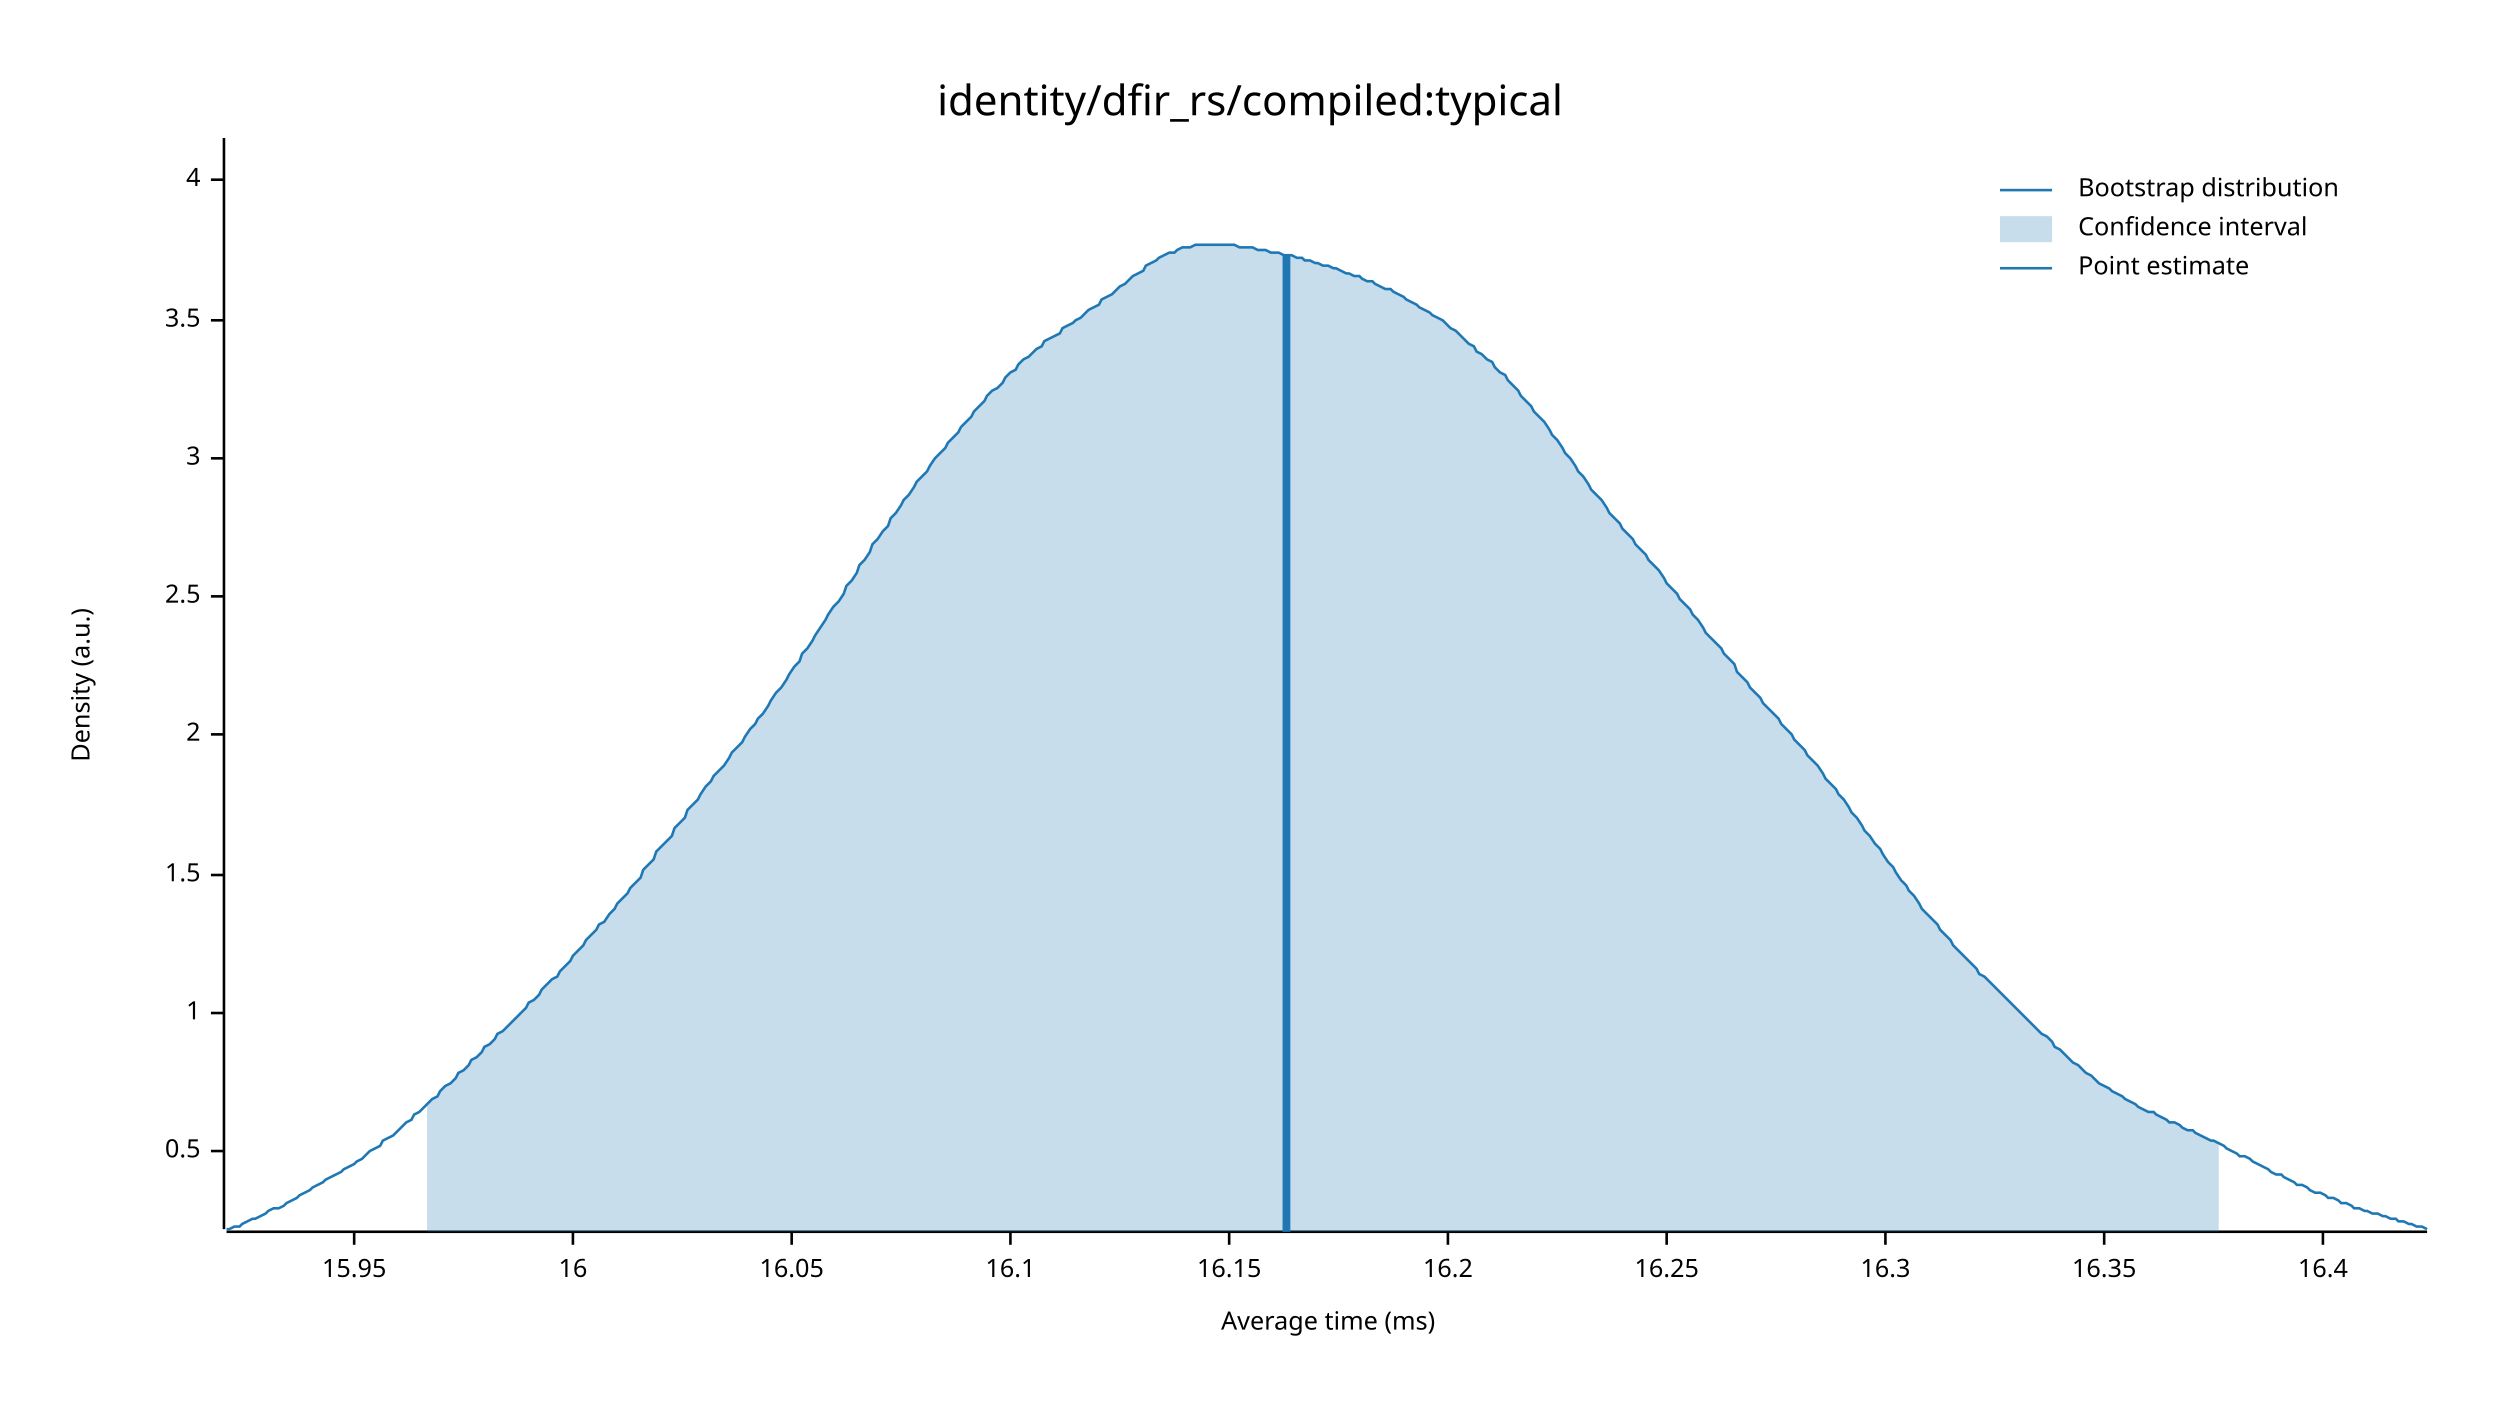
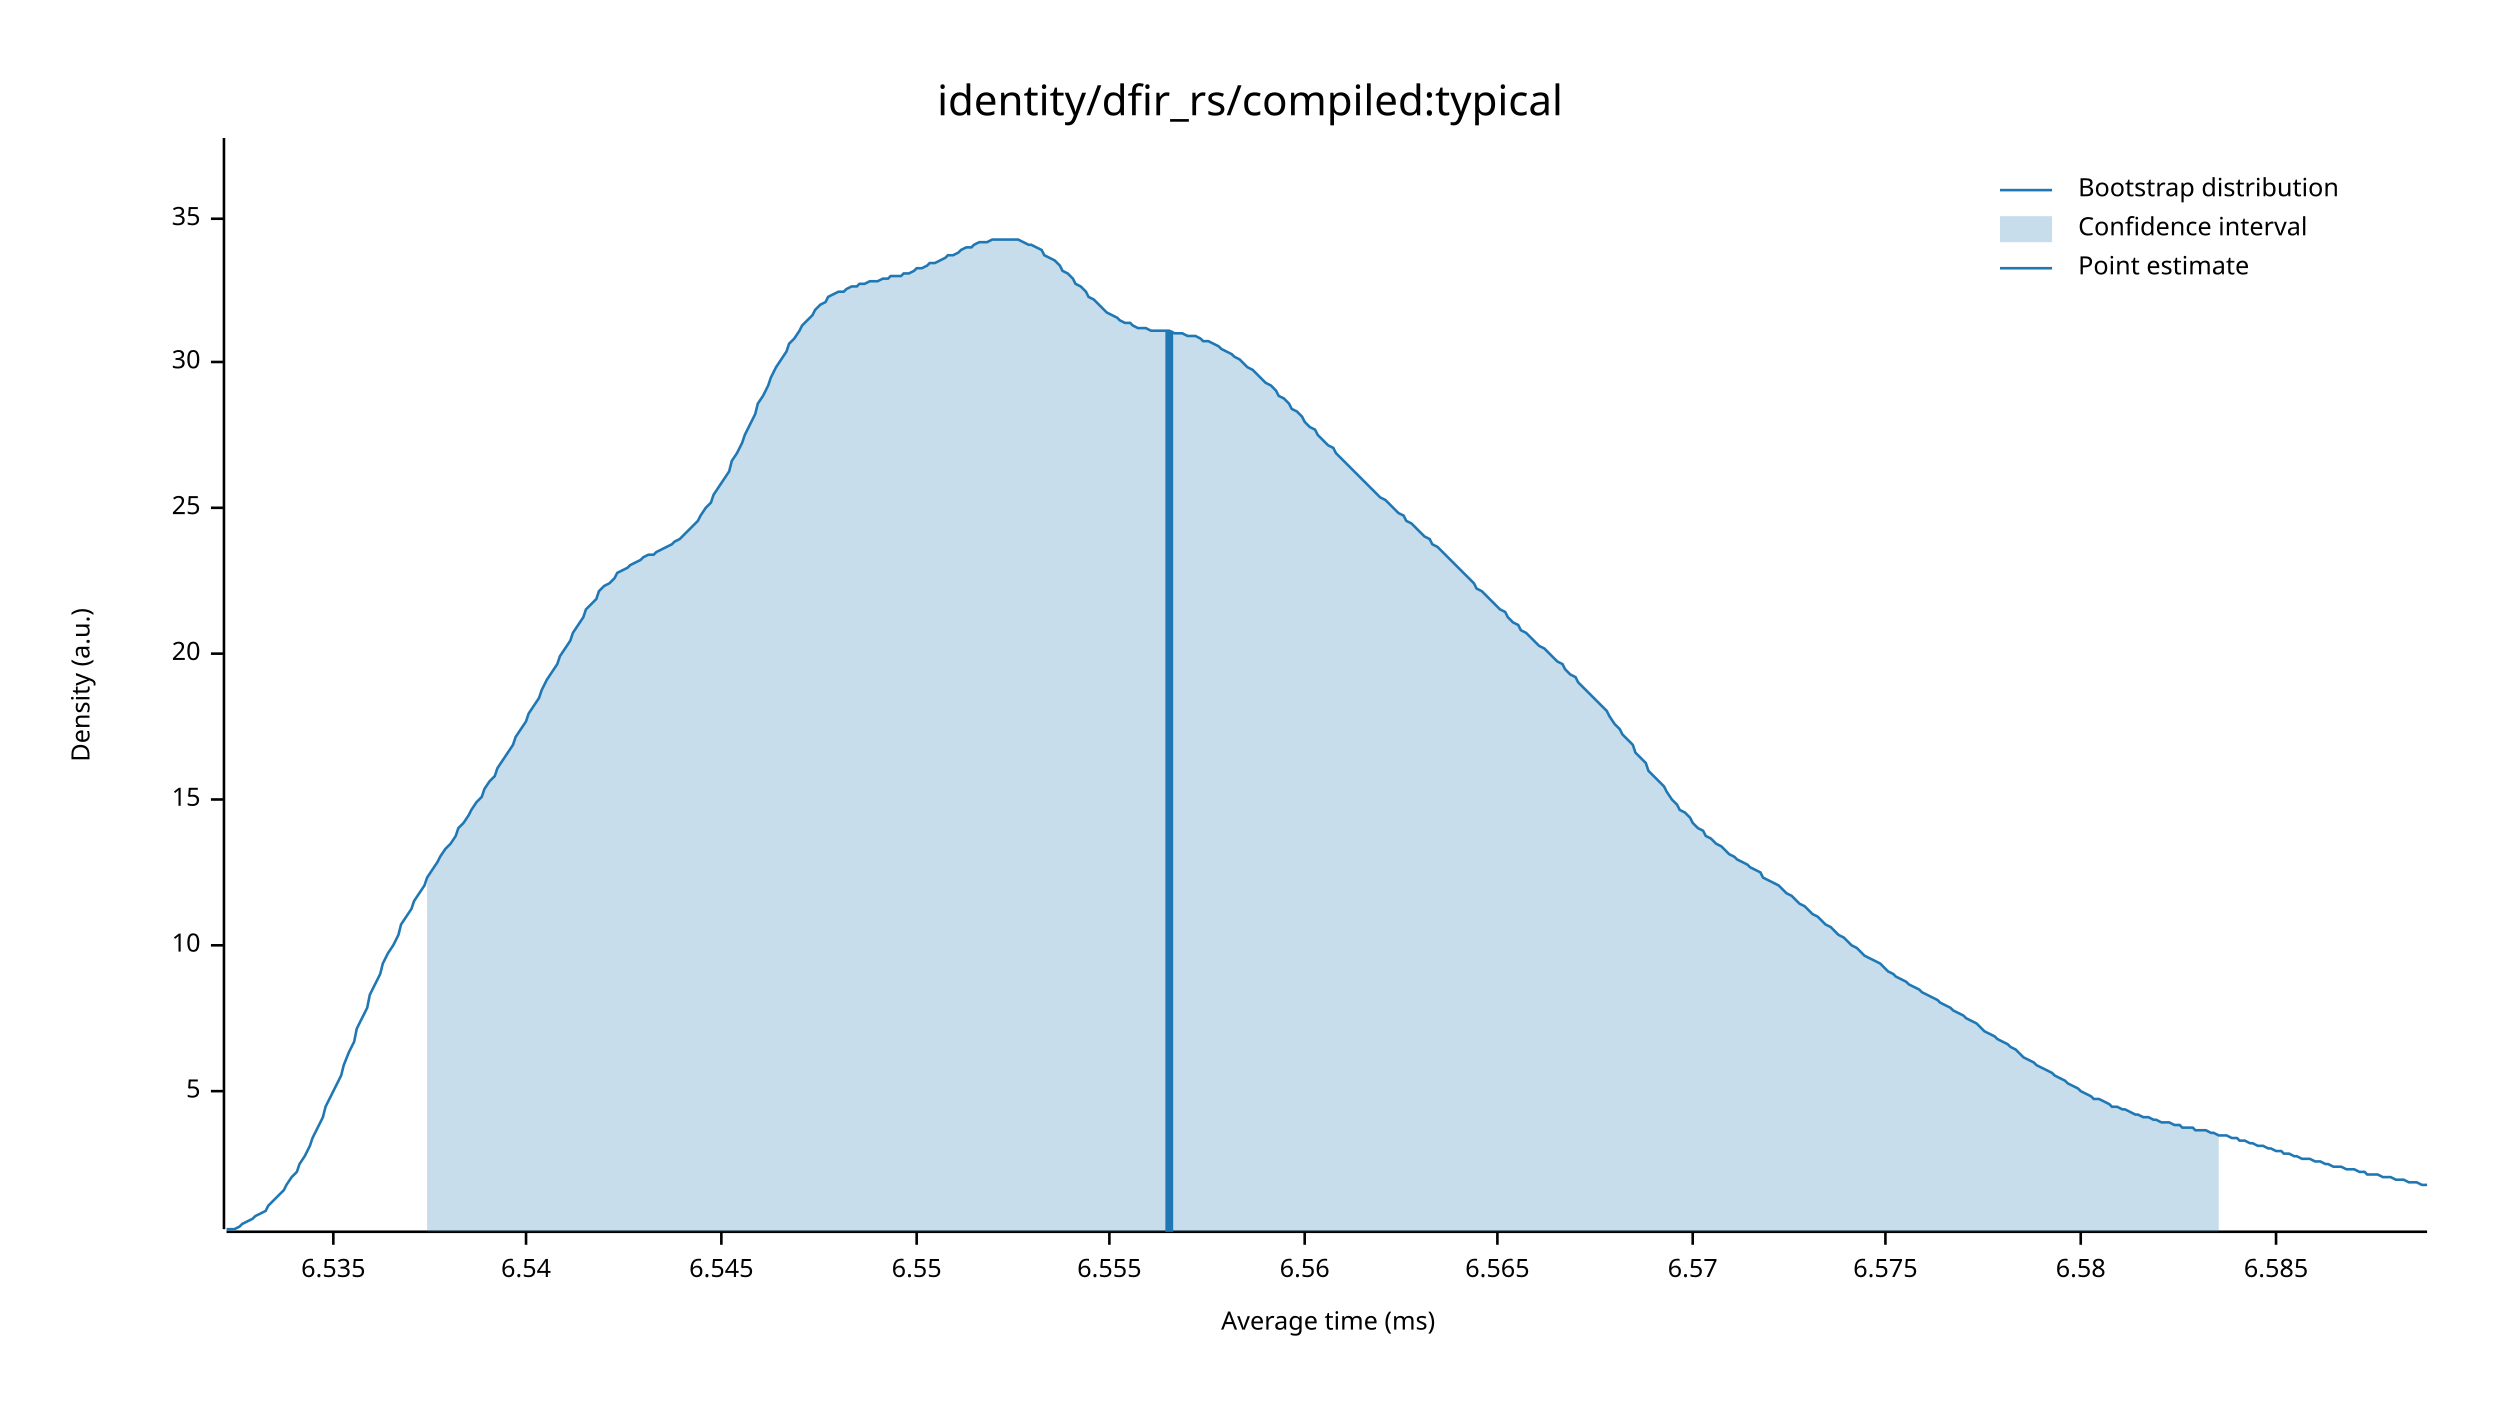
<svg xmlns="http://www.w3.org/2000/svg" width="960" height="540" viewBox="0 0 960 540">
  <text x="480" y="32" dy="0.76em" text-anchor="middle" font-family="sans-serif" font-size="16.129" opacity="1" fill="#000000">
identity/dfir_rs/compiled:typical
</text>
  <text x="27" y="263" dy="0.76em" text-anchor="middle" font-family="sans-serif" font-size="9.677" opacity="1" fill="#000000" transform="rotate(270, 27, 263)">
Density (a.u.)
</text>
  <text x="510" y="513" dy="-0.5ex" text-anchor="middle" font-family="sans-serif" font-size="9.677" opacity="1" fill="#000000">
Average time (ms)
</text>
  <polyline fill="none" opacity="1" stroke="#000000" stroke-width="1" points="86,53 86,472 " />
-   <text x="77" y="442" dy="0.5ex" text-anchor="end" font-family="sans-serif" font-size="9.677" opacity="1" fill="#000000">
- 0.5
+   <text x="77" y="419" dy="0.5ex" text-anchor="end" font-family="sans-serif" font-size="9.677" opacity="1" fill="#000000">
+ 5
</text>
-   <polyline fill="none" opacity="1" stroke="#000000" stroke-width="1" points="81,442 86,442 " />
-   <text x="77" y="389" dy="0.5ex" text-anchor="end" font-family="sans-serif" font-size="9.677" opacity="1" fill="#000000">
- 1
+   <polyline fill="none" opacity="1" stroke="#000000" stroke-width="1" points="81,419 86,419 " />
+   <text x="77" y="363" dy="0.5ex" text-anchor="end" font-family="sans-serif" font-size="9.677" opacity="1" fill="#000000">
+ 10
</text>
-   <polyline fill="none" opacity="1" stroke="#000000" stroke-width="1" points="81,389 86,389 " />
-   <text x="77" y="336" dy="0.5ex" text-anchor="end" font-family="sans-serif" font-size="9.677" opacity="1" fill="#000000">
- 1.5
+   <polyline fill="none" opacity="1" stroke="#000000" stroke-width="1" points="81,363 86,363 " />
+   <text x="77" y="307" dy="0.5ex" text-anchor="end" font-family="sans-serif" font-size="9.677" opacity="1" fill="#000000">
+ 15
</text>
-   <polyline fill="none" opacity="1" stroke="#000000" stroke-width="1" points="81,336 86,336 " />
-   <text x="77" y="282" dy="0.5ex" text-anchor="end" font-family="sans-serif" font-size="9.677" opacity="1" fill="#000000">
- 2
+   <polyline fill="none" opacity="1" stroke="#000000" stroke-width="1" points="81,307 86,307 " />
+   <text x="77" y="251" dy="0.5ex" text-anchor="end" font-family="sans-serif" font-size="9.677" opacity="1" fill="#000000">
+ 20
</text>
-   <polyline fill="none" opacity="1" stroke="#000000" stroke-width="1" points="81,282 86,282 " />
-   <text x="77" y="229" dy="0.5ex" text-anchor="end" font-family="sans-serif" font-size="9.677" opacity="1" fill="#000000">
- 2.5
+   <polyline fill="none" opacity="1" stroke="#000000" stroke-width="1" points="81,251 86,251 " />
+   <text x="77" y="195" dy="0.5ex" text-anchor="end" font-family="sans-serif" font-size="9.677" opacity="1" fill="#000000">
+ 25
</text>
-   <polyline fill="none" opacity="1" stroke="#000000" stroke-width="1" points="81,229 86,229 " />
-   <text x="77" y="176" dy="0.5ex" text-anchor="end" font-family="sans-serif" font-size="9.677" opacity="1" fill="#000000">
- 3
+   <polyline fill="none" opacity="1" stroke="#000000" stroke-width="1" points="81,195 86,195 " />
+   <text x="77" y="139" dy="0.5ex" text-anchor="end" font-family="sans-serif" font-size="9.677" opacity="1" fill="#000000">
+ 30
</text>
-   <polyline fill="none" opacity="1" stroke="#000000" stroke-width="1" points="81,176 86,176 " />
-   <text x="77" y="123" dy="0.5ex" text-anchor="end" font-family="sans-serif" font-size="9.677" opacity="1" fill="#000000">
- 3.5
+   <polyline fill="none" opacity="1" stroke="#000000" stroke-width="1" points="81,139 86,139 " />
+   <text x="77" y="84" dy="0.5ex" text-anchor="end" font-family="sans-serif" font-size="9.677" opacity="1" fill="#000000">
+ 35
</text>
-   <polyline fill="none" opacity="1" stroke="#000000" stroke-width="1" points="81,123 86,123 " />
-   <text x="77" y="69" dy="0.5ex" text-anchor="end" font-family="sans-serif" font-size="9.677" opacity="1" fill="#000000">
- 4
+   <polyline fill="none" opacity="1" stroke="#000000" stroke-width="1" points="81,84 86,84 " />
+   <polyline fill="none" opacity="1" stroke="#000000" stroke-width="1" points="87,473 932,473 " />
+   <text x="128" y="483" dy="0.76em" text-anchor="middle" font-family="sans-serif" font-size="9.677" opacity="1" fill="#000000">
+ 6.535
</text>
-   <polyline fill="none" opacity="1" stroke="#000000" stroke-width="1" points="81,69 86,69 " />
-   <polyline fill="none" opacity="1" stroke="#000000" stroke-width="1" points="87,473 932,473 " />
-   <text x="136" y="483" dy="0.76em" text-anchor="middle" font-family="sans-serif" font-size="9.677" opacity="1" fill="#000000">
- 15.95
+   <polyline fill="none" opacity="1" stroke="#000000" stroke-width="1" points="128,473 128,478 " />
+   <text x="202" y="483" dy="0.76em" text-anchor="middle" font-family="sans-serif" font-size="9.677" opacity="1" fill="#000000">
+ 6.54
</text>
-   <polyline fill="none" opacity="1" stroke="#000000" stroke-width="1" points="136,473 136,478 " />
-   <text x="220" y="483" dy="0.76em" text-anchor="middle" font-family="sans-serif" font-size="9.677" opacity="1" fill="#000000">
- 16
+   <polyline fill="none" opacity="1" stroke="#000000" stroke-width="1" points="202,473 202,478 " />
+   <text x="277" y="483" dy="0.76em" text-anchor="middle" font-family="sans-serif" font-size="9.677" opacity="1" fill="#000000">
+ 6.545
</text>
-   <polyline fill="none" opacity="1" stroke="#000000" stroke-width="1" points="220,473 220,478 " />
-   <text x="304" y="483" dy="0.76em" text-anchor="middle" font-family="sans-serif" font-size="9.677" opacity="1" fill="#000000">
- 16.05
+   <polyline fill="none" opacity="1" stroke="#000000" stroke-width="1" points="277,473 277,478 " />
+   <text x="352" y="483" dy="0.76em" text-anchor="middle" font-family="sans-serif" font-size="9.677" opacity="1" fill="#000000">
+ 6.55
</text>
-   <polyline fill="none" opacity="1" stroke="#000000" stroke-width="1" points="304,473 304,478 " />
-   <text x="388" y="483" dy="0.76em" text-anchor="middle" font-family="sans-serif" font-size="9.677" opacity="1" fill="#000000">
- 16.1
+   <polyline fill="none" opacity="1" stroke="#000000" stroke-width="1" points="352,473 352,478 " />
+   <text x="426" y="483" dy="0.76em" text-anchor="middle" font-family="sans-serif" font-size="9.677" opacity="1" fill="#000000">
+ 6.555
</text>
-   <polyline fill="none" opacity="1" stroke="#000000" stroke-width="1" points="388,473 388,478 " />
-   <text x="472" y="483" dy="0.76em" text-anchor="middle" font-family="sans-serif" font-size="9.677" opacity="1" fill="#000000">
- 16.15
+   <polyline fill="none" opacity="1" stroke="#000000" stroke-width="1" points="426,473 426,478 " />
+   <text x="501" y="483" dy="0.76em" text-anchor="middle" font-family="sans-serif" font-size="9.677" opacity="1" fill="#000000">
+ 6.56
</text>
-   <polyline fill="none" opacity="1" stroke="#000000" stroke-width="1" points="472,473 472,478 " />
-   <text x="556" y="483" dy="0.76em" text-anchor="middle" font-family="sans-serif" font-size="9.677" opacity="1" fill="#000000">
- 16.2
+   <polyline fill="none" opacity="1" stroke="#000000" stroke-width="1" points="501,473 501,478 " />
+   <text x="575" y="483" dy="0.76em" text-anchor="middle" font-family="sans-serif" font-size="9.677" opacity="1" fill="#000000">
+ 6.565
</text>
-   <polyline fill="none" opacity="1" stroke="#000000" stroke-width="1" points="556,473 556,478 " />
-   <text x="640" y="483" dy="0.76em" text-anchor="middle" font-family="sans-serif" font-size="9.677" opacity="1" fill="#000000">
- 16.25
+   <polyline fill="none" opacity="1" stroke="#000000" stroke-width="1" points="575,473 575,478 " />
+   <text x="650" y="483" dy="0.76em" text-anchor="middle" font-family="sans-serif" font-size="9.677" opacity="1" fill="#000000">
+ 6.57
</text>
-   <polyline fill="none" opacity="1" stroke="#000000" stroke-width="1" points="640,473 640,478 " />
+   <polyline fill="none" opacity="1" stroke="#000000" stroke-width="1" points="650,473 650,478 " />
  <text x="724" y="483" dy="0.76em" text-anchor="middle" font-family="sans-serif" font-size="9.677" opacity="1" fill="#000000">
- 16.3
+ 6.575
</text>
  <polyline fill="none" opacity="1" stroke="#000000" stroke-width="1" points="724,473 724,478 " />
-   <text x="808" y="483" dy="0.76em" text-anchor="middle" font-family="sans-serif" font-size="9.677" opacity="1" fill="#000000">
- 16.35
+   <text x="799" y="483" dy="0.76em" text-anchor="middle" font-family="sans-serif" font-size="9.677" opacity="1" fill="#000000">
+ 6.58
</text>
-   <polyline fill="none" opacity="1" stroke="#000000" stroke-width="1" points="808,473 808,478 " />
-   <text x="892" y="483" dy="0.76em" text-anchor="middle" font-family="sans-serif" font-size="9.677" opacity="1" fill="#000000">
- 16.4
+   <polyline fill="none" opacity="1" stroke="#000000" stroke-width="1" points="799,473 799,478 " />
+   <text x="874" y="483" dy="0.76em" text-anchor="middle" font-family="sans-serif" font-size="9.677" opacity="1" fill="#000000">
+ 6.585
</text>
-   <polyline fill="none" opacity="1" stroke="#000000" stroke-width="1" points="892,473 892,478 " />
-   <polyline fill="none" opacity="1" stroke="#1F78B4" stroke-width="1" points="87,472 88,472 90,471 92,471 93,470 95,469 97,468 98,468 100,467 102,466 103,465 105,464 107,464 109,463 110,462 112,461 114,460 115,459 117,458 119,457 120,456 122,455 124,454 125,453 127,452 129,451 131,450 132,449 134,448 136,447 137,446 139,445 141,443 142,442 144,441 146,440 147,438 149,437 151,436 153,434 154,433 156,431 158,430 159,428 161,427 163,425 164,424 166,422 168,421 169,419 171,417 173,416 175,414 176,412 178,411 180,409 181,407 183,406 185,404 186,402 188,401 190,399 191,397 193,396 195,394 197,392 198,391 200,389 202,387 203,385 205,384 207,382 208,380 210,378 212,376 214,375 215,373 217,371 219,369 220,367 222,365 224,363 225,361 227,359 229,357 230,355 232,354 234,351 236,349 237,347 239,345 241,343 242,341 244,339 246,337 247,334 249,332 251,330 252,327 254,325 256,323 258,321 259,318 261,316 263,314 264,311 266,309 268,307 269,305 271,302 273,300 274,298 276,296 278,294 280,291 281,289 283,287 285,285 286,283 288,280 290,278 291,276 293,274 295,271 296,269 298,266 300,264 302,261 303,259 305,256 307,254 308,251 310,249 312,246 313,244 315,241 317,238 318,236 320,233 322,231 324,228 325,225 327,223 329,220 330,217 332,215 334,212 335,209 337,207 339,204 341,202 342,199 344,197 346,194 347,192 349,190 351,187 352,185 354,183 356,181 357,179 359,176 361,174 363,172 364,170 366,168 368,166 369,164 371,162 373,160 374,158 376,156 378,154 379,152 381,150 383,149 385,147 386,145 388,143 390,142 391,140 393,138 395,137 396,136 398,134 400,133 401,131 403,130 405,129 407,128 408,126 410,125 412,124 413,123 415,122 417,120 418,119 420,118 422,117 423,115 425,114 427,113 429,111 430,110 432,109 434,107 435,106 437,105 439,104 440,102 442,101 444,100 445,99 447,98 449,97 451,97 452,96 454,95 456,95 457,95 459,94 461,94 462,94 464,94 466,94 468,94 469,94 471,94 473,94 474,94 476,95 478,95 479,95 481,95 483,96 484,96 486,96 488,97 490,97 491,97 493,98 495,98 496,98 498,99 500,99 501,100 503,100 505,101 506,101 508,102 510,102 512,103 513,103 515,104 517,105 518,105 520,106 522,106 523,107 525,108 527,108 528,109 530,110 532,111 534,111 535,112 537,113 539,114 540,115 542,116 544,117 545,118 547,119 549,120 550,121 552,122 554,123 556,125 557,126 559,127 561,129 562,130 564,132 566,133 567,135 569,136 571,138 573,139 574,141 576,143 578,144 579,146 581,148 583,150 584,152 586,154 588,156 589,158 591,160 593,162 595,165 596,167 598,169 600,172 601,174 603,176 605,179 606,181 608,183 610,186 611,188 613,190 615,192 617,195 618,197 620,199 622,201 623,203 625,205 627,207 628,209 630,211 632,213 633,215 635,217 637,219 639,222 640,224 642,226 644,228 645,230 647,232 649,234 650,236 652,238 654,241 655,243 657,245 659,247 661,249 662,251 664,253 666,255 667,258 669,260 671,262 672,264 674,266 676,268 677,270 679,272 681,274 683,276 684,278 686,280 688,282 689,284 691,286 693,288 694,290 696,292 698,294 700,297 701,299 703,301 705,303 706,305 708,307 710,310 711,312 713,314 715,317 716,319 718,321 720,324 722,326 723,328 725,331 727,333 728,335 730,338 732,340 733,342 735,344 737,347 738,349 740,351 742,353 744,355 745,357 747,359 749,361 750,363 752,365 754,367 755,368 757,370 759,372 760,374 762,375 764,377 766,379 767,380 769,382 771,384 772,385 774,387 776,389 777,390 779,392 781,394 782,395 784,397 786,398 788,400 789,402 791,403 793,405 794,406 796,408 798,409 799,410 801,412 803,413 804,414 806,416 808,417 810,418 811,419 813,420 815,421 816,422 818,423 820,424 821,425 823,426 825,427 827,427 828,428 830,429 832,430 833,431 835,431 837,432 838,433 840,434 842,434 843,435 845,436 847,437 849,438 850,438 852,439 854,440 855,441 857,442 859,443 860,444 862,444 864,445 865,446 867,447 869,448 871,449 872,450 874,451 876,451 877,452 879,453 881,454 882,455 884,455 886,456 887,457 889,458 891,458 893,459 894,460 896,460 898,461 899,462 901,462 903,463 904,464 906,464 908,465 909,465 911,466 913,466 915,467 916,467 918,468 920,468 921,469 923,469 925,470 926,470 928,471 930,471 932,472 " />
-   <polygon opacity="0.25" fill="#1F78B4" points="164,424 166,422 168,421 169,419 171,417 173,416 175,414 176,412 178,411 180,409 181,407 183,406 185,404 186,402 188,401 190,399 191,397 193,396 195,394 197,392 198,391 200,389 202,387 203,385 205,384 207,382 208,380 210,378 212,376 214,375 215,373 217,371 219,369 220,367 222,365 224,363 225,361 227,359 229,357 230,355 232,354 234,351 236,349 237,347 239,345 241,343 242,341 244,339 246,337 247,334 249,332 251,330 252,327 254,325 256,323 258,321 259,318 261,316 263,314 264,311 266,309 268,307 269,305 271,302 273,300 274,298 276,296 278,294 280,291 281,289 283,287 285,285 286,283 288,280 290,278 291,276 293,274 295,271 296,269 298,266 300,264 302,261 303,259 305,256 307,254 308,251 310,249 312,246 313,244 315,241 317,238 318,236 320,233 322,231 324,228 325,225 327,223 329,220 330,217 332,215 334,212 335,209 337,207 339,204 341,202 342,199 344,197 346,194 347,192 349,190 351,187 352,185 354,183 356,181 357,179 359,176 361,174 363,172 364,170 366,168 368,166 369,164 371,162 373,160 374,158 376,156 378,154 379,152 381,150 383,149 385,147 386,145 388,143 390,142 391,140 393,138 395,137 396,136 398,134 400,133 401,131 403,130 405,129 407,128 408,126 410,125 412,124 413,123 415,122 417,120 418,119 420,118 422,117 423,115 425,114 427,113 429,111 430,110 432,109 434,107 435,106 437,105 439,104 440,102 442,101 444,100 445,99 447,98 449,97 451,97 452,96 454,95 456,95 457,95 459,94 461,94 462,94 464,94 466,94 468,94 469,94 471,94 473,94 474,94 476,95 478,95 479,95 481,95 483,96 484,96 486,96 488,97 490,97 491,97 493,98 495,98 496,98 498,99 500,99 501,100 503,100 505,101 506,101 508,102 510,102 512,103 513,103 515,104 517,105 518,105 520,106 522,106 523,107 525,108 527,108 528,109 530,110 532,111 534,111 535,112 537,113 539,114 540,115 542,116 544,117 545,118 547,119 549,120 550,121 552,122 554,123 556,125 557,126 559,127 561,129 562,130 564,132 566,133 567,135 569,136 571,138 573,139 574,141 576,143 578,144 579,146 581,148 583,150 584,152 586,154 588,156 589,158 591,160 593,162 595,165 596,167 598,169 600,172 601,174 603,176 605,179 606,181 608,183 610,186 611,188 613,190 615,192 617,195 618,197 620,199 622,201 623,203 625,205 627,207 628,209 630,211 632,213 633,215 635,217 637,219 639,222 640,224 642,226 644,228 645,230 647,232 649,234 650,236 652,238 654,241 655,243 657,245 659,247 661,249 662,251 664,253 666,255 667,258 669,260 671,262 672,264 674,266 676,268 677,270 679,272 681,274 683,276 684,278 686,280 688,282 689,284 691,286 693,288 694,290 696,292 698,294 700,297 701,299 703,301 705,303 706,305 708,307 710,310 711,312 713,314 715,317 716,319 718,321 720,324 722,326 723,328 725,331 727,333 728,335 730,338 732,340 733,342 735,344 737,347 738,349 740,351 742,353 744,355 745,357 747,359 749,361 750,363 752,365 754,367 755,368 757,370 759,372 760,374 762,375 764,377 766,379 767,380 769,382 771,384 772,385 774,387 776,389 777,390 779,392 781,394 782,395 784,397 786,398 788,400 789,402 791,403 793,405 794,406 796,408 798,409 799,410 801,412 803,413 804,414 806,416 808,417 810,418 811,419 813,420 815,421 816,422 818,423 820,424 821,425 823,426 825,427 827,427 828,428 830,429 832,430 833,431 835,431 837,432 838,433 840,434 842,434 843,435 845,436 847,437 849,438 850,438 852,439 852,473 164,473 " />
-   <polyline fill="none" opacity="1" stroke="#1F78B4" stroke-width="3" points="494,473 494,98 " />
+   <polyline fill="none" opacity="1" stroke="#000000" stroke-width="1" points="874,473 874,478 " />
+   <polyline fill="none" opacity="1" stroke="#1F78B4" stroke-width="1" points="87,472 88,472 90,472 92,471 93,470 95,469 97,468 98,467 100,466 102,465 103,463 105,461 107,459 109,457 110,455 112,452 114,450 115,447 117,444 119,440 120,437 122,433 124,429 125,425 127,421 129,417 131,413 132,409 134,404 136,400 137,395 139,391 141,387 142,382 144,378 146,374 147,370 149,366 151,363 153,359 154,355 156,352 158,349 159,346 161,343 163,340 164,337 166,334 168,331 169,329 171,326 173,324 175,321 176,318 178,316 180,313 181,311 183,308 185,306 186,303 188,300 190,298 191,295 193,292 195,289 197,286 198,283 200,280 202,277 203,274 205,271 207,268 208,265 210,261 212,258 214,255 215,252 217,249 219,246 220,243 222,240 224,237 225,234 227,232 229,230 230,227 232,225 234,224 236,222 237,220 239,219 241,218 242,217 244,216 246,215 247,214 249,213 251,213 252,212 254,211 256,210 258,209 259,208 261,207 263,205 264,204 266,202 268,200 269,198 271,195 273,193 274,190 276,187 278,184 280,181 281,177 283,174 285,170 286,167 288,163 290,159 291,155 293,152 295,148 296,145 298,141 300,138 302,135 303,132 305,130 307,127 308,125 310,123 312,121 313,119 315,117 317,116 318,114 320,113 322,112 324,112 325,111 327,110 329,110 330,109 332,109 334,108 335,108 337,108 339,107 341,107 342,106 344,106 346,106 347,105 349,105 351,104 352,103 354,103 356,102 357,101 359,101 361,100 363,99 364,98 366,98 368,97 369,96 371,95 373,95 374,94 376,93 378,93 379,93 381,92 383,92 385,92 386,92 388,92 390,92 391,92 393,93 395,94 396,94 398,95 400,96 401,98 403,99 405,100 407,102 408,104 410,105 412,107 413,109 415,110 417,112 418,114 420,115 422,117 423,118 425,120 427,121 429,122 430,123 432,124 434,124 435,125 437,126 439,126 440,126 442,127 444,127 445,127 447,127 449,127 451,128 452,128 454,128 456,129 457,129 459,129 461,130 462,131 464,131 466,132 468,133 469,134 471,135 473,136 474,137 476,138 478,140 479,141 481,142 483,144 484,145 486,147 488,148 490,150 491,152 493,153 495,155 496,157 498,158 500,160 501,162 503,164 505,165 506,167 508,169 510,171 512,172 513,174 515,176 517,178 518,179 520,181 522,183 523,184 525,186 527,188 528,189 530,191 532,192 534,194 535,195 537,197 539,198 540,200 542,201 544,203 545,204 547,206 549,207 550,209 552,210 554,212 556,214 557,215 559,217 561,219 562,220 564,222 566,224 567,226 569,227 571,229 573,231 574,232 576,234 578,235 579,237 581,239 583,240 584,242 586,243 588,245 589,246 591,248 593,249 595,251 596,252 598,254 600,255 601,257 603,259 605,260 606,262 608,264 610,266 611,267 613,269 615,271 617,273 618,275 620,278 622,280 623,282 625,284 627,286 628,289 630,291 632,293 633,296 635,298 637,300 639,302 640,304 642,307 644,309 645,311 647,312 649,314 650,316 652,318 654,319 655,321 657,322 659,324 661,325 662,326 664,328 666,329 667,330 669,331 671,332 672,333 674,334 676,335 677,337 679,338 681,339 683,340 684,341 686,343 688,344 689,345 691,347 693,348 694,349 696,351 698,352 700,354 701,355 703,356 705,358 706,359 708,360 710,362 711,363 713,364 715,366 716,367 718,368 720,369 722,370 723,371 725,373 727,374 728,375 730,376 732,377 733,378 735,379 737,380 738,381 740,382 742,383 744,384 745,385 747,386 749,387 750,388 752,389 754,390 755,391 757,392 759,393 760,394 762,396 764,397 766,398 767,399 769,400 771,401 772,402 774,403 776,405 777,406 779,407 781,408 782,409 784,410 786,411 788,412 789,413 791,414 793,415 794,416 796,417 798,418 799,419 801,420 803,421 804,422 806,422 808,423 810,424 811,425 813,425 815,426 816,426 818,427 820,428 821,428 823,429 825,429 827,430 828,430 830,431 832,431 833,431 835,432 837,432 838,433 840,433 842,433 843,434 845,434 847,434 849,435 850,435 852,436 854,436 855,436 857,437 859,437 860,438 862,438 864,439 865,439 867,440 869,440 871,441 872,441 874,442 876,442 877,443 879,443 881,444 882,444 884,445 886,445 887,445 889,446 891,446 893,447 894,447 896,448 898,448 899,448 901,449 903,449 904,449 906,450 908,450 909,451 911,451 913,451 915,452 916,452 918,452 920,453 921,453 923,453 925,454 926,454 928,454 930,455 932,455 " />
+   <polygon opacity="0.25" fill="#1F78B4" points="164,337 166,334 168,331 169,329 171,326 173,324 175,321 176,318 178,316 180,313 181,311 183,308 185,306 186,303 188,300 190,298 191,295 193,292 195,289 197,286 198,283 200,280 202,277 203,274 205,271 207,268 208,265 210,261 212,258 214,255 215,252 217,249 219,246 220,243 222,240 224,237 225,234 227,232 229,230 230,227 232,225 234,224 236,222 237,220 239,219 241,218 242,217 244,216 246,215 247,214 249,213 251,213 252,212 254,211 256,210 258,209 259,208 261,207 263,205 264,204 266,202 268,200 269,198 271,195 273,193 274,190 276,187 278,184 280,181 281,177 283,174 285,170 286,167 288,163 290,159 291,155 293,152 295,148 296,145 298,141 300,138 302,135 303,132 305,130 307,127 308,125 310,123 312,121 313,119 315,117 317,116 318,114 320,113 322,112 324,112 325,111 327,110 329,110 330,109 332,109 334,108 335,108 337,108 339,107 341,107 342,106 344,106 346,106 347,105 349,105 351,104 352,103 354,103 356,102 357,101 359,101 361,100 363,99 364,98 366,98 368,97 369,96 371,95 373,95 374,94 376,93 378,93 379,93 381,92 383,92 385,92 386,92 388,92 390,92 391,92 393,93 395,94 396,94 398,95 400,96 401,98 403,99 405,100 407,102 408,104 410,105 412,107 413,109 415,110 417,112 418,114 420,115 422,117 423,118 425,120 427,121 429,122 430,123 432,124 434,124 435,125 437,126 439,126 440,126 442,127 444,127 445,127 447,127 449,127 451,128 452,128 454,128 456,129 457,129 459,129 461,130 462,131 464,131 466,132 468,133 469,134 471,135 473,136 474,137 476,138 478,140 479,141 481,142 483,144 484,145 486,147 488,148 490,150 491,152 493,153 495,155 496,157 498,158 500,160 501,162 503,164 505,165 506,167 508,169 510,171 512,172 513,174 515,176 517,178 518,179 520,181 522,183 523,184 525,186 527,188 528,189 530,191 532,192 534,194 535,195 537,197 539,198 540,200 542,201 544,203 545,204 547,206 549,207 550,209 552,210 554,212 556,214 557,215 559,217 561,219 562,220 564,222 566,224 567,226 569,227 571,229 573,231 574,232 576,234 578,235 579,237 581,239 583,240 584,242 586,243 588,245 589,246 591,248 593,249 595,251 596,252 598,254 600,255 601,257 603,259 605,260 606,262 608,264 610,266 611,267 613,269 615,271 617,273 618,275 620,278 622,280 623,282 625,284 627,286 628,289 630,291 632,293 633,296 635,298 637,300 639,302 640,304 642,307 644,309 645,311 647,312 649,314 650,316 652,318 654,319 655,321 657,322 659,324 661,325 662,326 664,328 666,329 667,330 669,331 671,332 672,333 674,334 676,335 677,337 679,338 681,339 683,340 684,341 686,343 688,344 689,345 691,347 693,348 694,349 696,351 698,352 700,354 701,355 703,356 705,358 706,359 708,360 710,362 711,363 713,364 715,366 716,367 718,368 720,369 722,370 723,371 725,373 727,374 728,375 730,376 732,377 733,378 735,379 737,380 738,381 740,382 742,383 744,384 745,385 747,386 749,387 750,388 752,389 754,390 755,391 757,392 759,393 760,394 762,396 764,397 766,398 767,399 769,400 771,401 772,402 774,403 776,405 777,406 779,407 781,408 782,409 784,410 786,411 788,412 789,413 791,414 793,415 794,416 796,417 798,418 799,419 801,420 803,421 804,422 806,422 808,423 810,424 811,425 813,425 815,426 816,426 818,427 820,428 821,428 823,429 825,429 827,430 828,430 830,431 832,431 833,431 835,432 837,432 838,433 840,433 842,433 843,434 845,434 847,434 849,435 850,435 852,436 852,473 164,473 " />
+   <polyline fill="none" opacity="1" stroke="#1F78B4" stroke-width="3" points="449,473 449,127 " />
  <text x="798" y="68" dy="0.76em" text-anchor="start" font-family="sans-serif" font-size="9.677" opacity="1" fill="#000000">
Bootstrap distribution
</text>
  <text x="798" y="83" dy="0.76em" text-anchor="start" font-family="sans-serif" font-size="9.677" opacity="1" fill="#000000">
Confidence interval
</text>
  <text x="798" y="98" dy="0.76em" text-anchor="start" font-family="sans-serif" font-size="9.677" opacity="1" fill="#000000">
Point estimate
</text>
  <polyline fill="none" opacity="1" stroke="#1F78B4" stroke-width="1" points="768,73 788,73 " />
  <rect x="768" y="83" width="20" height="10" opacity="0.25" fill="#1F78B4" stroke="none" />
  <polyline fill="none" opacity="1" stroke="#1F78B4" stroke-width="1" points="768,103 788,103 " />
</svg>
